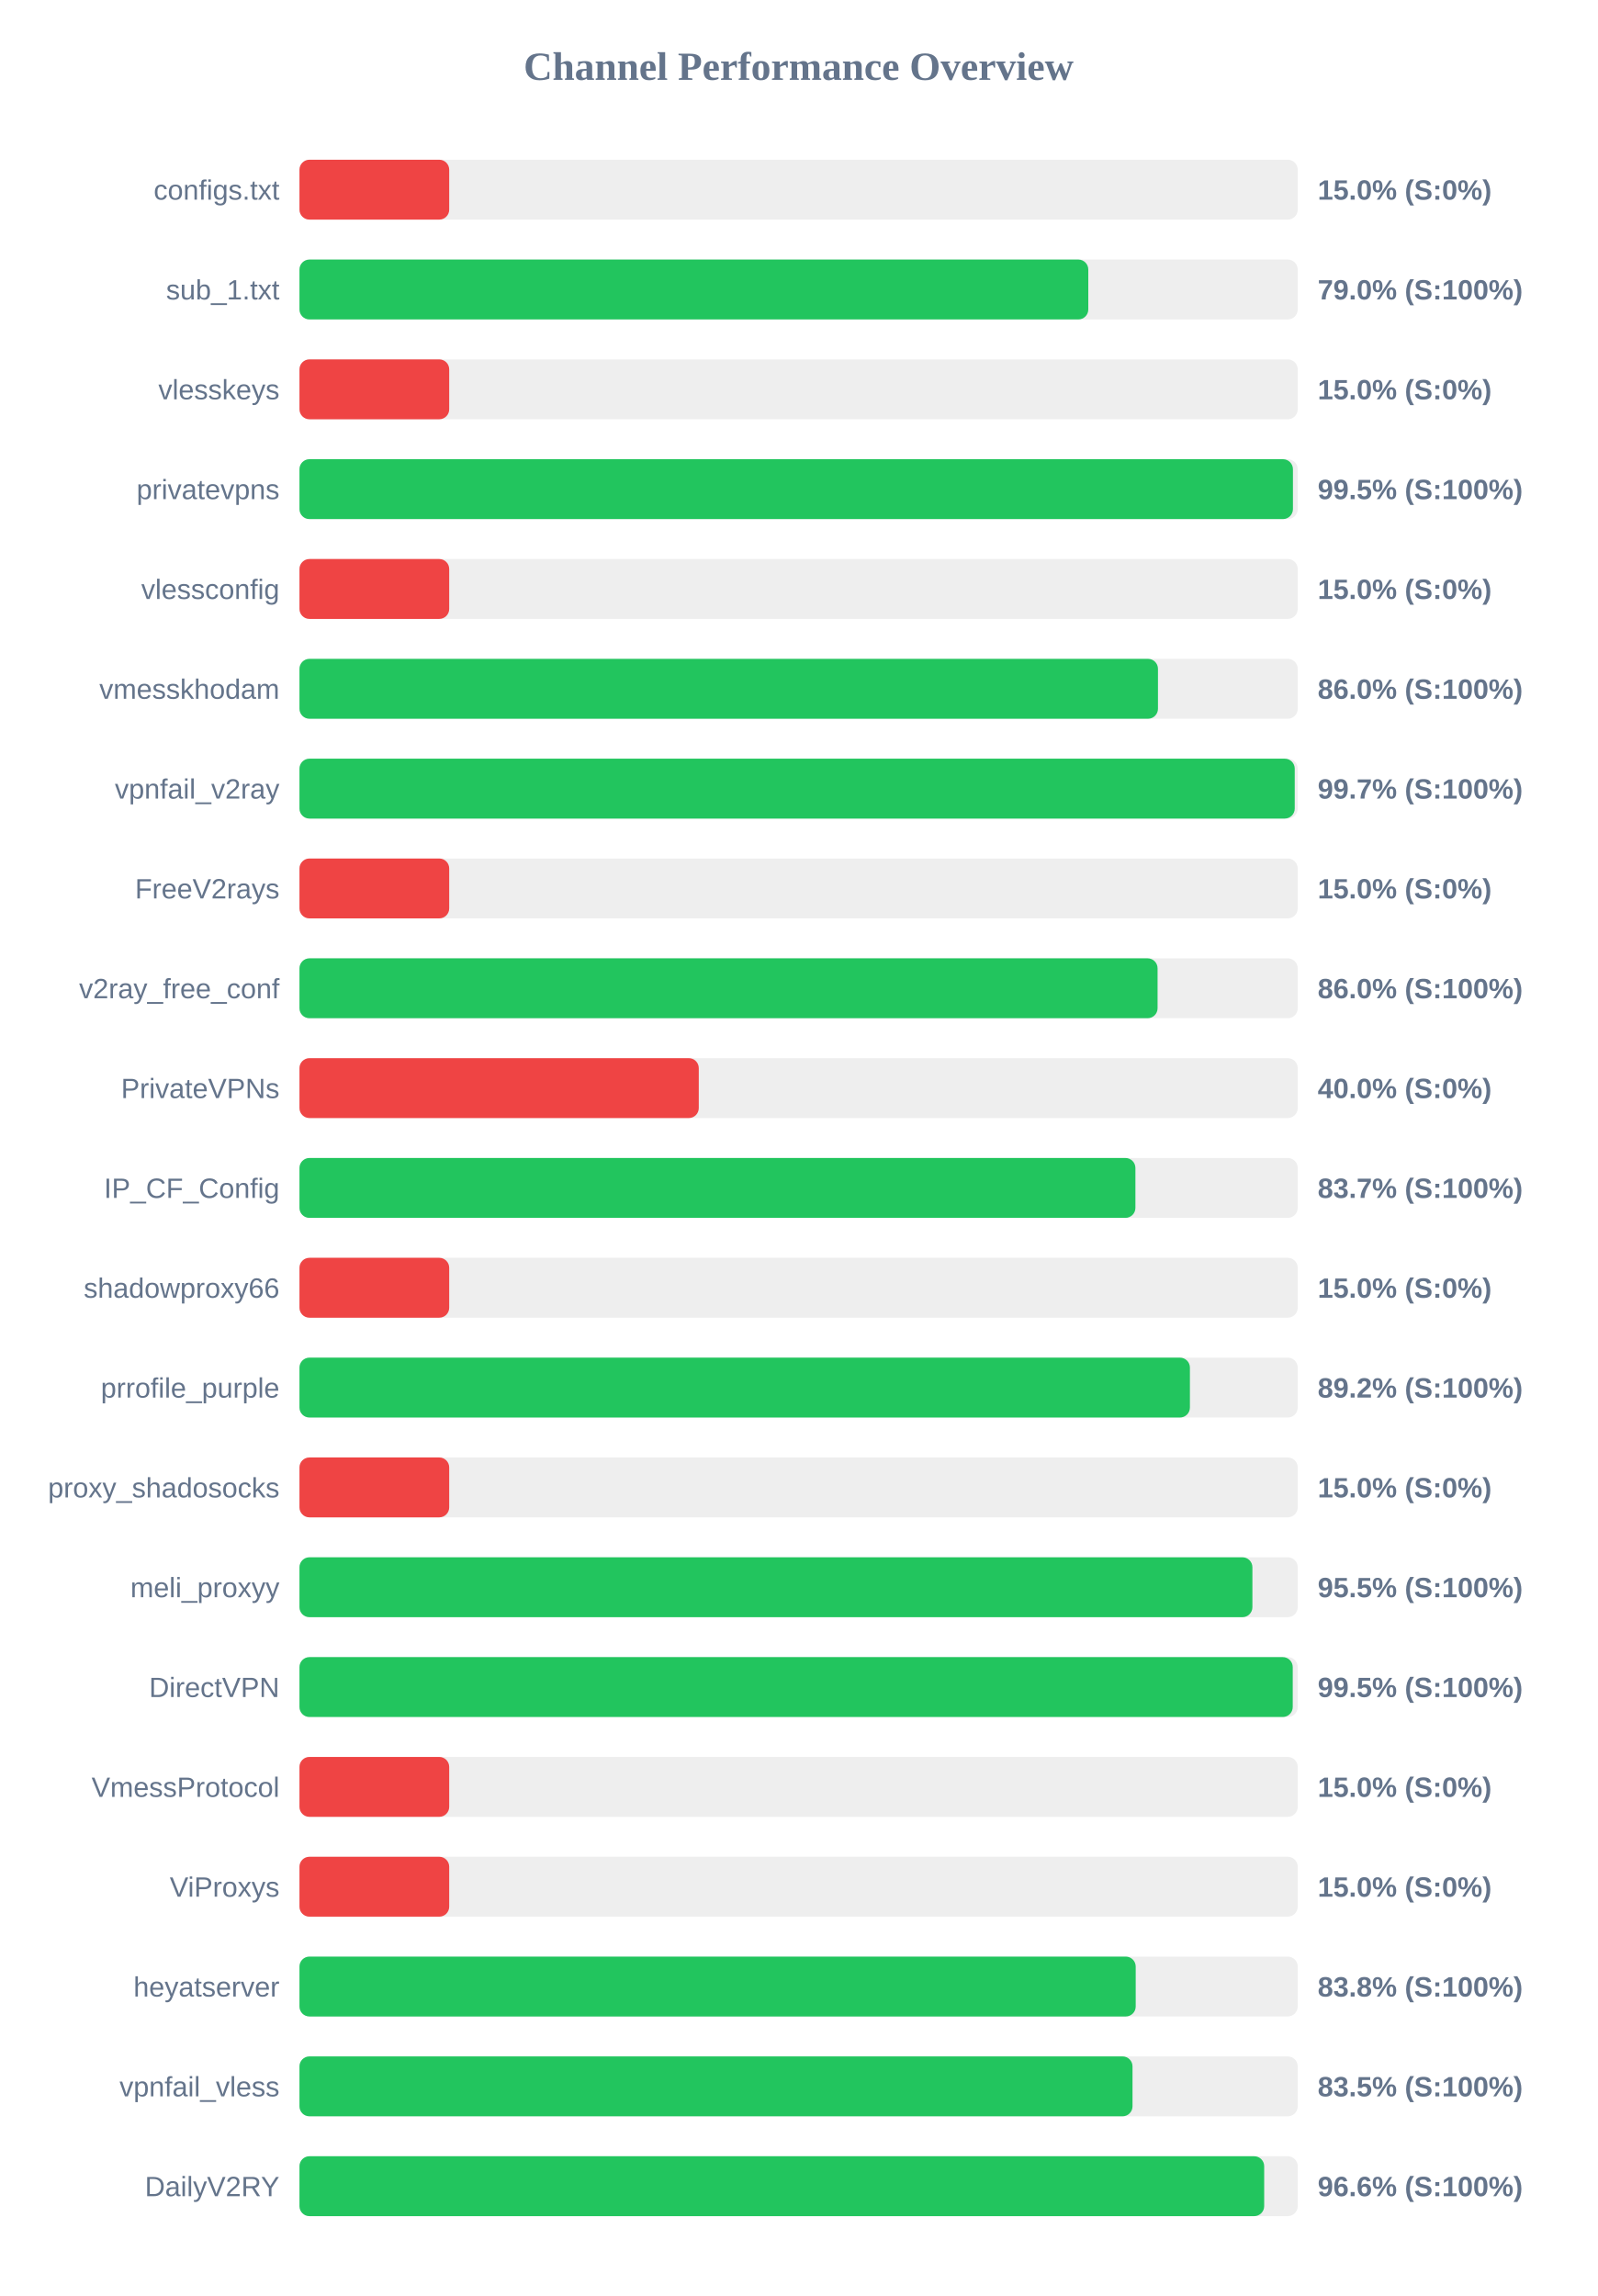
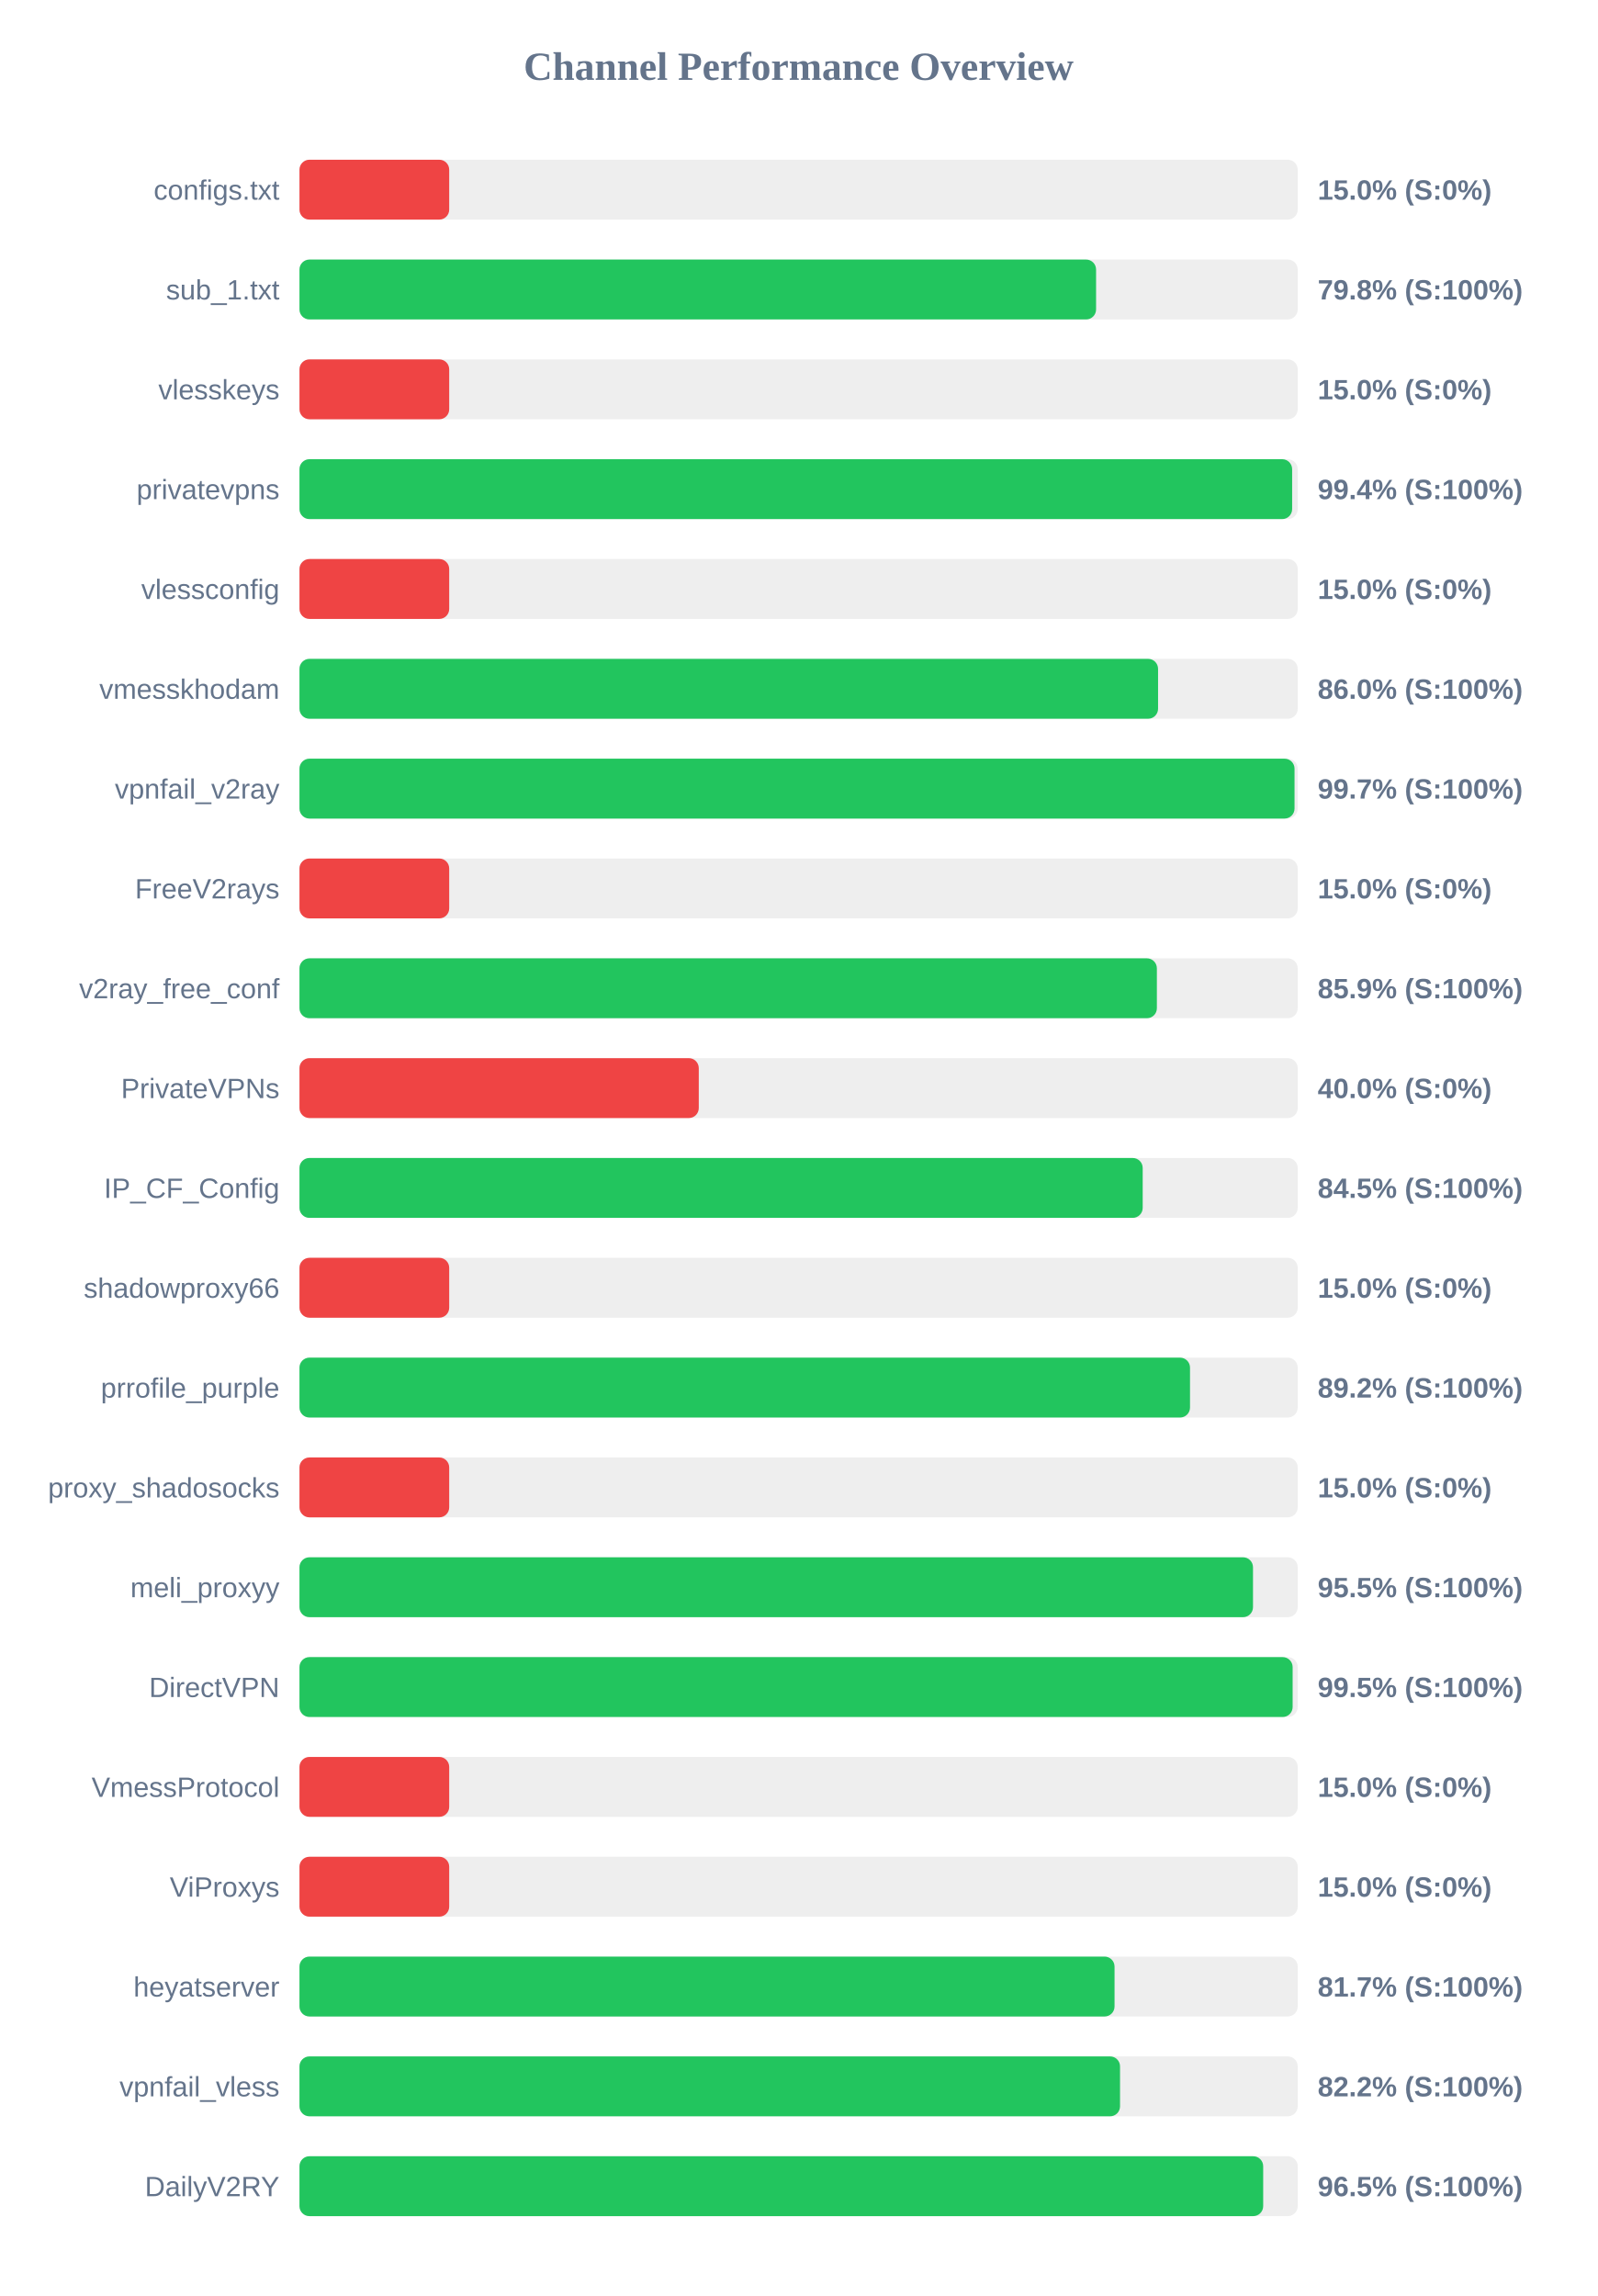
<svg xmlns="http://www.w3.org/2000/svg" width="800" height="1150" version="1.1">
  <style>
        .row { font: 14px Arial; fill: #64748b; }
        .score { font: bold 14px Arial; fill: #64748b; }
    </style>
  <text x="400" y="40" text-anchor="middle" font-size="20px" font-weight="bold" fill="#64748b">Channel Performance Overview</text>
  <rect x="150" y="80" width="500" height="30" fill="#eee" rx="5" />
  <rect x="150" y="80" width="75.0" height="30" fill="#ef4444" rx="5" />
  <text x="140" y="100" text-anchor="end" class="row">configs.txt</text>
  <text x="660" y="100" text-anchor="start" class="score">15.0% (S:0%)</text>
  <rect x="150" y="130" width="500" height="30" fill="#eee" rx="5" />
-   <rect x="150" y="130" width="395.1" height="30" fill="#22c55e" rx="5" />
+   <rect x="150" y="130" width="399.0" height="30" fill="#22c55e" rx="5" />
  <text x="140" y="150" text-anchor="end" class="row">sub_1.txt</text>
-   <text x="660" y="150" text-anchor="start" class="score">79.0% (S:100%)</text>
+   <text x="660" y="150" text-anchor="start" class="score">79.8% (S:100%)</text>
  <rect x="150" y="180" width="500" height="30" fill="#eee" rx="5" />
  <rect x="150" y="180" width="75.0" height="30" fill="#ef4444" rx="5" />
  <text x="140" y="200" text-anchor="end" class="row">vlesskeys</text>
  <text x="660" y="200" text-anchor="start" class="score">15.0% (S:0%)</text>
  <rect x="150" y="230" width="500" height="30" fill="#eee" rx="5" />
-   <rect x="150" y="230" width="497.6" height="30" fill="#22c55e" rx="5" />
+   <rect x="150" y="230" width="497.2" height="30" fill="#22c55e" rx="5" />
  <text x="140" y="250" text-anchor="end" class="row">privatevpns</text>
-   <text x="660" y="250" text-anchor="start" class="score">99.5% (S:100%)</text>
+   <text x="660" y="250" text-anchor="start" class="score">99.4% (S:100%)</text>
  <rect x="150" y="280" width="500" height="30" fill="#eee" rx="5" />
  <rect x="150" y="280" width="75.0" height="30" fill="#ef4444" rx="5" />
  <text x="140" y="300" text-anchor="end" class="row">vlessconfig</text>
  <text x="660" y="300" text-anchor="start" class="score">15.0% (S:0%)</text>
  <rect x="150" y="330" width="500" height="30" fill="#eee" rx="5" />
-   <rect x="150" y="330" width="430.0" height="30" fill="#22c55e" rx="5" />
+   <rect x="150" y="330" width="430.05" height="30" fill="#22c55e" rx="5" />
  <text x="140" y="350" text-anchor="end" class="row">vmesskhodam</text>
  <text x="660" y="350" text-anchor="start" class="score">86.0% (S:100%)</text>
  <rect x="150" y="380" width="500" height="30" fill="#eee" rx="5" />
-   <rect x="150" y="380" width="498.5" height="30" fill="#22c55e" rx="5" />
+   <rect x="150" y="380" width="498.4" height="30" fill="#22c55e" rx="5" />
  <text x="140" y="400" text-anchor="end" class="row">vpnfail_v2ray</text>
  <text x="660" y="400" text-anchor="start" class="score">99.7% (S:100%)</text>
  <rect x="150" y="430" width="500" height="30" fill="#eee" rx="5" />
  <rect x="150" y="430" width="75.0" height="30" fill="#ef4444" rx="5" />
  <text x="140" y="450" text-anchor="end" class="row">FreeV2rays</text>
  <text x="660" y="450" text-anchor="start" class="score">15.0% (S:0%)</text>
  <rect x="150" y="480" width="500" height="30" fill="#eee" rx="5" />
-   <rect x="150" y="480" width="429.8" height="30" fill="#22c55e" rx="5" />
+   <rect x="150" y="480" width="429.45" height="30" fill="#22c55e" rx="5" />
  <text x="140" y="500" text-anchor="end" class="row">v2ray_free_conf</text>
-   <text x="660" y="500" text-anchor="start" class="score">86.0% (S:100%)</text>
+   <text x="660" y="500" text-anchor="start" class="score">85.9% (S:100%)</text>
  <rect x="150" y="530" width="500" height="30" fill="#eee" rx="5" />
  <rect x="150" y="530" width="200.0" height="30" fill="#ef4444" rx="5" />
  <text x="140" y="550" text-anchor="end" class="row">PrivateVPNs</text>
  <text x="660" y="550" text-anchor="start" class="score">40.0% (S:0%)</text>
  <rect x="150" y="580" width="500" height="30" fill="#eee" rx="5" />
-   <rect x="150" y="580" width="418.7" height="30" fill="#22c55e" rx="5" />
+   <rect x="150" y="580" width="422.35" height="30" fill="#22c55e" rx="5" />
  <text x="140" y="600" text-anchor="end" class="row">IP_CF_Config</text>
-   <text x="660" y="600" text-anchor="start" class="score">83.7% (S:100%)</text>
+   <text x="660" y="600" text-anchor="start" class="score">84.5% (S:100%)</text>
  <rect x="150" y="630" width="500" height="30" fill="#eee" rx="5" />
  <rect x="150" y="630" width="75.0" height="30" fill="#ef4444" rx="5" />
  <text x="140" y="650" text-anchor="end" class="row">shadowproxy66</text>
  <text x="660" y="650" text-anchor="start" class="score">15.0% (S:0%)</text>
  <rect x="150" y="680" width="500" height="30" fill="#eee" rx="5" />
-   <rect x="150" y="680" width="446.0" height="30" fill="#22c55e" rx="5" />
+   <rect x="150" y="680" width="446.05" height="30" fill="#22c55e" rx="5" />
  <text x="140" y="700" text-anchor="end" class="row">prrofile_purple</text>
  <text x="660" y="700" text-anchor="start" class="score">89.2% (S:100%)</text>
  <rect x="150" y="730" width="500" height="30" fill="#eee" rx="5" />
  <rect x="150" y="730" width="75.0" height="30" fill="#ef4444" rx="5" />
  <text x="140" y="750" text-anchor="end" class="row">proxy_shadosocks</text>
  <text x="660" y="750" text-anchor="start" class="score">15.0% (S:0%)</text>
  <rect x="150" y="780" width="500" height="30" fill="#eee" rx="5" />
-   <rect x="150" y="780" width="477.3" height="30" fill="#22c55e" rx="5" />
+   <rect x="150" y="780" width="477.6" height="30" fill="#22c55e" rx="5" />
  <text x="140" y="800" text-anchor="end" class="row">meli_proxyy</text>
  <text x="660" y="800" text-anchor="start" class="score">95.5% (S:100%)</text>
  <rect x="150" y="830" width="500" height="30" fill="#eee" rx="5" />
-   <rect x="150" y="830" width="497.5" height="30" fill="#22c55e" rx="5" />
+   <rect x="150" y="830" width="497.45" height="30" fill="#22c55e" rx="5" />
  <text x="140" y="850" text-anchor="end" class="row">DirectVPN</text>
  <text x="660" y="850" text-anchor="start" class="score">99.5% (S:100%)</text>
  <rect x="150" y="880" width="500" height="30" fill="#eee" rx="5" />
  <rect x="150" y="880" width="75.0" height="30" fill="#ef4444" rx="5" />
  <text x="140" y="900" text-anchor="end" class="row">VmessProtocol</text>
  <text x="660" y="900" text-anchor="start" class="score">15.0% (S:0%)</text>
  <rect x="150" y="930" width="500" height="30" fill="#eee" rx="5" />
  <rect x="150" y="930" width="75.0" height="30" fill="#ef4444" rx="5" />
  <text x="140" y="950" text-anchor="end" class="row">ViProxys</text>
  <text x="660" y="950" text-anchor="start" class="score">15.0% (S:0%)</text>
  <rect x="150" y="980" width="500" height="30" fill="#eee" rx="5" />
-   <rect x="150" y="980" width="418.85" height="30" fill="#22c55e" rx="5" />
+   <rect x="150" y="980" width="408.25" height="30" fill="#22c55e" rx="5" />
  <text x="140" y="1000" text-anchor="end" class="row">heyatserver</text>
-   <text x="660" y="1000" text-anchor="start" class="score">83.8% (S:100%)</text>
+   <text x="660" y="1000" text-anchor="start" class="score">81.7% (S:100%)</text>
  <rect x="150" y="1030" width="500" height="30" fill="#eee" rx="5" />
-   <rect x="150" y="1030" width="417.25" height="30" fill="#22c55e" rx="5" />
+   <rect x="150" y="1030" width="411.0" height="30" fill="#22c55e" rx="5" />
  <text x="140" y="1050" text-anchor="end" class="row">vpnfail_vless</text>
-   <text x="660" y="1050" text-anchor="start" class="score">83.5% (S:100%)</text>
+   <text x="660" y="1050" text-anchor="start" class="score">82.2% (S:100%)</text>
  <rect x="150" y="1080" width="500" height="30" fill="#eee" rx="5" />
-   <rect x="150" y="1080" width="483.2" height="30" fill="#22c55e" rx="5" />
+   <rect x="150" y="1080" width="482.7" height="30" fill="#22c55e" rx="5" />
  <text x="140" y="1100" text-anchor="end" class="row">DailyV2RY</text>
-   <text x="660" y="1100" text-anchor="start" class="score">96.6% (S:100%)</text>
+   <text x="660" y="1100" text-anchor="start" class="score">96.5% (S:100%)</text>
</svg>
